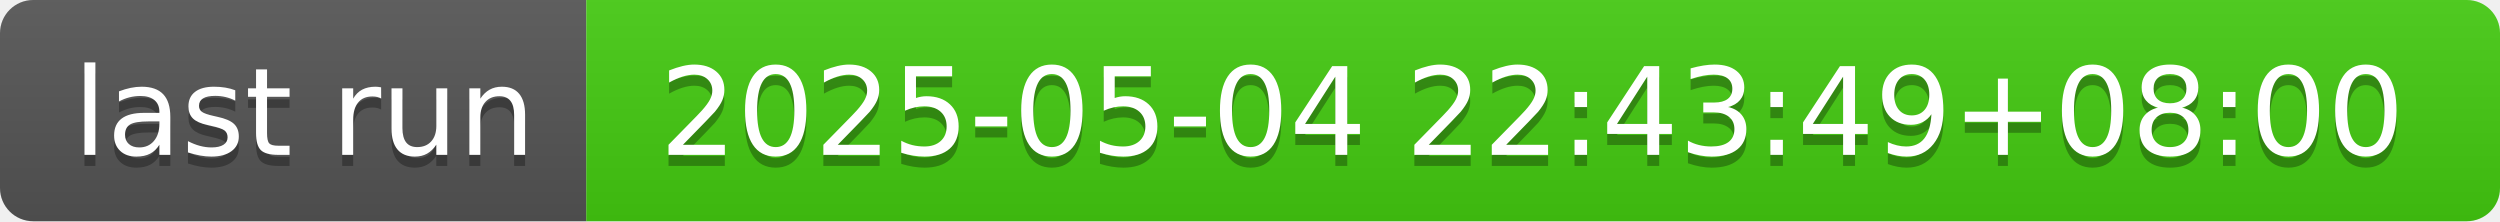
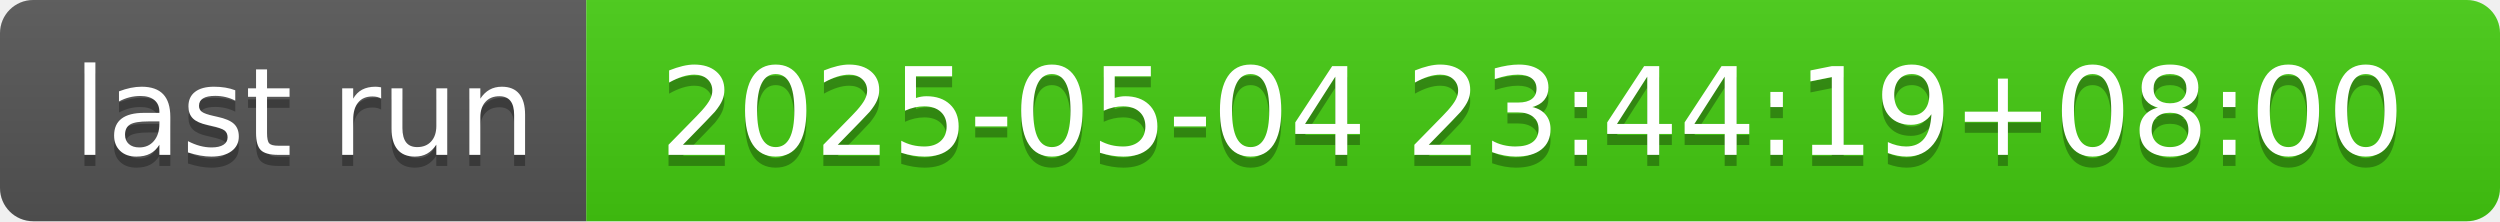
- <svg xmlns="http://www.w3.org/2000/svg" width="226" height="20" role="img" aria-label="last run: 2025-05-04 22:43:49+08:00">
+ <svg xmlns="http://www.w3.org/2000/svg" width="226" height="20" role="img" aria-label="last run: 2025-05-04 23:44:19+08:00">
  <linearGradient id="s" x2="0" y2="100%">
    <stop offset="0" stop-color="#bbb" stop-opacity=".1" />
    <stop offset="1" stop-opacity=".1" />
  </linearGradient>
  <clipPath id="r">
    <rect width="226" height="20" rx="3" fill="#fff" />
  </clipPath>
  <g clip-path="url(#r)">
    <rect width="53" height="20" fill="#555" />
    <rect x="53" width="173" height="20" fill="#4c1" />
    <rect width="226" height="20" fill="url(#s)" />
  </g>
  <g fill="#fff" text-anchor="middle" font-family="Verdana,Geneva,DejaVu Sans,sans-serif" text-rendering="geometricPrecision" font-size="110">
    <text aria-hidden="true" x="275" y="150" fill="#010101" fill-opacity=".3" transform="scale(.1)" textLength="430">last run</text>
    <text x="275" y="140" transform="scale(.1)" fill="#fff" textLength="430">last run</text>
-     <text aria-hidden="true" x="1385" y="150" fill="#010101" fill-opacity=".3" transform="scale(.1)" textLength="1630">2025-05-04 22:43:49+08:00</text>
-     <text x="1385" y="140" transform="scale(.1)" fill="#fff" textLength="1630">2025-05-04 22:43:49+08:00</text>
+     <text aria-hidden="true" x="1385" y="150" fill="#010101" fill-opacity=".3" transform="scale(.1)" textLength="1630">2025-05-04 23:44:19+08:00</text>
+     <text x="1385" y="140" transform="scale(.1)" fill="#fff" textLength="1630">2025-05-04 23:44:19+08:00</text>
  </g>
</svg>
